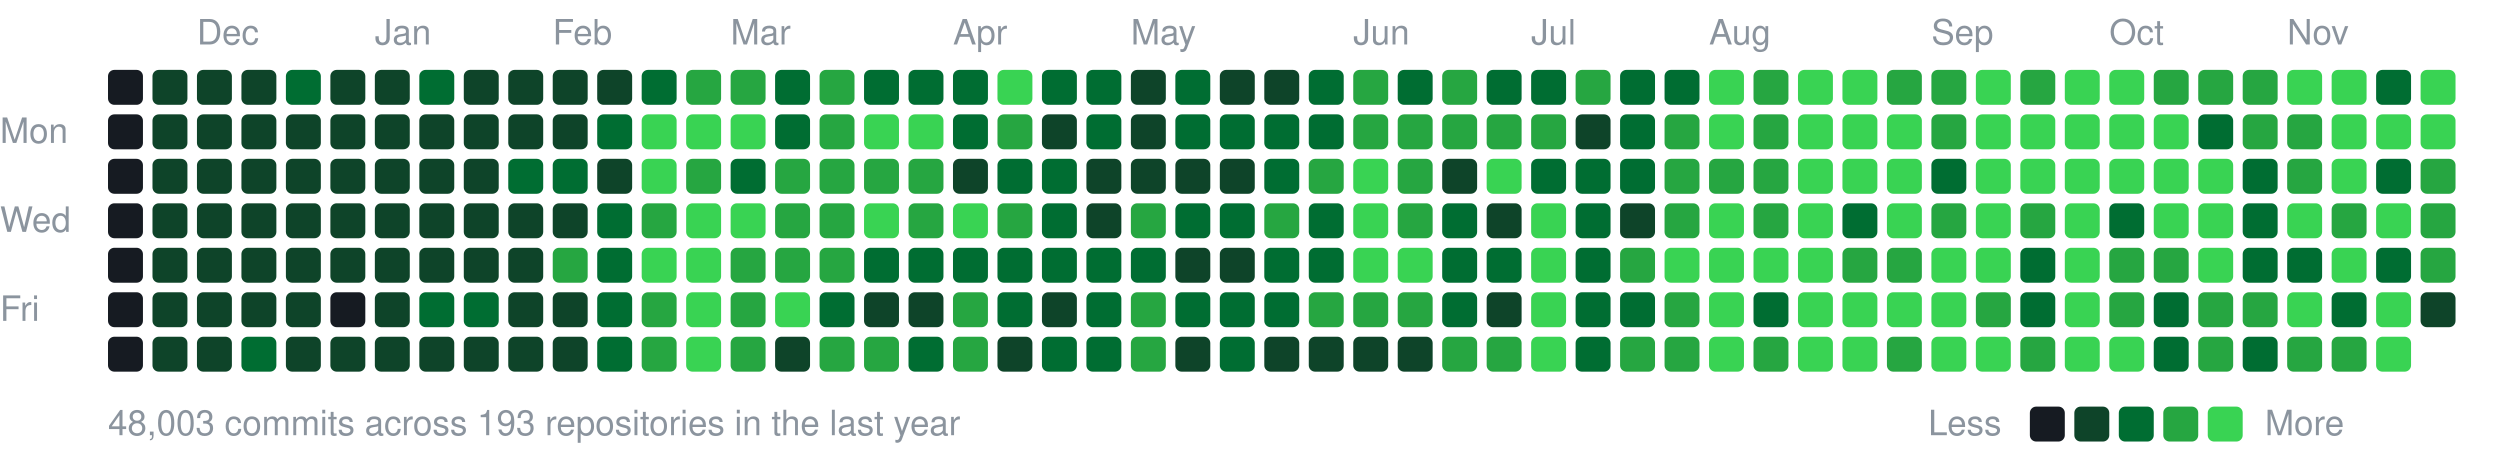
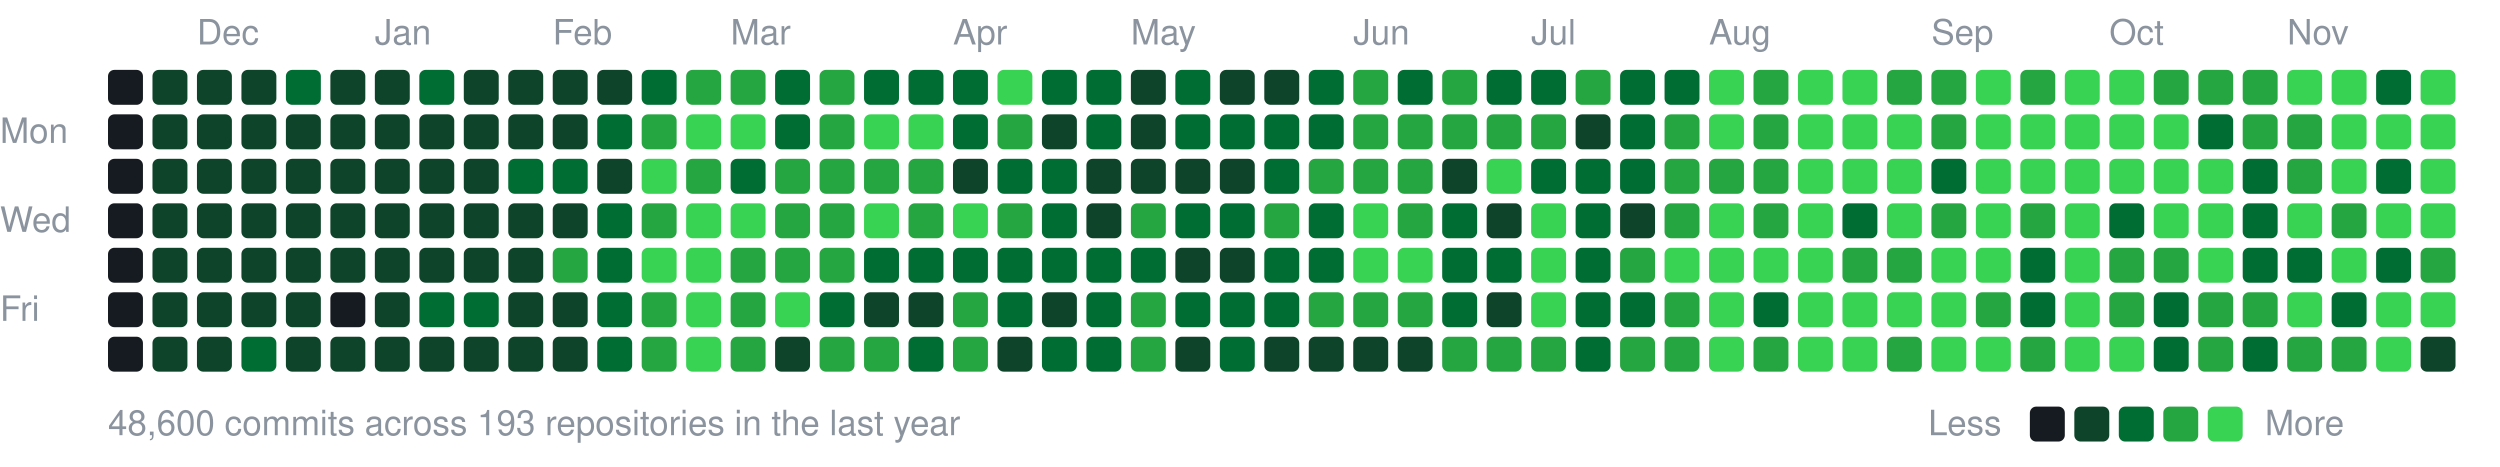
<svg xmlns="http://www.w3.org/2000/svg" width="787" height="147" viewBox="0 0 787 147">
  <style>text{font:11px -apple-system,BlinkMacSystemFont,"Segoe UI",Helvetica,Arial,sans-serif;fill:#8b949e}</style>
  <text x="62" y="14">Dec</text>
  <text x="118" y="14">Jan</text>
  <text x="174" y="14">Feb</text>
  <text x="230" y="14">Mar</text>
  <text x="300" y="14">Apr</text>
  <text x="356" y="14">May</text>
  <text x="426" y="14">Jun</text>
  <text x="482" y="14">Jul</text>
  <text x="538" y="14">Aug</text>
  <text x="608" y="14">Sep</text>
  <text x="664" y="14">Oct</text>
  <text x="720" y="14">Nov</text>
  <text x="0" y="45">Mon</text>
  <text x="0" y="73">Wed</text>
  <text x="0" y="101">Fri</text>
  <rect x="34" y="22" width="11" height="11" rx="2" fill="#161b22" />
  <rect x="34" y="36" width="11" height="11" rx="2" fill="#161b22" />
  <rect x="34" y="50" width="11" height="11" rx="2" fill="#161b22" />
  <rect x="34" y="64" width="11" height="11" rx="2" fill="#161b22" />
  <rect x="34" y="78" width="11" height="11" rx="2" fill="#161b22" />
  <rect x="34" y="92" width="11" height="11" rx="2" fill="#161b22" />
  <rect x="34" y="106" width="11" height="11" rx="2" fill="#161b22" />
  <rect x="48" y="22" width="11" height="11" rx="2" fill="#0e4429" />
  <rect x="48" y="36" width="11" height="11" rx="2" fill="#0e4429" />
  <rect x="48" y="50" width="11" height="11" rx="2" fill="#0e4429" />
  <rect x="48" y="64" width="11" height="11" rx="2" fill="#0e4429" />
  <rect x="48" y="78" width="11" height="11" rx="2" fill="#0e4429" />
  <rect x="48" y="92" width="11" height="11" rx="2" fill="#0e4429" />
  <rect x="48" y="106" width="11" height="11" rx="2" fill="#0e4429" />
  <rect x="62" y="22" width="11" height="11" rx="2" fill="#0e4429" />
  <rect x="62" y="36" width="11" height="11" rx="2" fill="#0e4429" />
  <rect x="62" y="50" width="11" height="11" rx="2" fill="#0e4429" />
  <rect x="62" y="64" width="11" height="11" rx="2" fill="#0e4429" />
  <rect x="62" y="78" width="11" height="11" rx="2" fill="#0e4429" />
  <rect x="62" y="92" width="11" height="11" rx="2" fill="#0e4429" />
  <rect x="62" y="106" width="11" height="11" rx="2" fill="#0e4429" />
  <rect x="76" y="22" width="11" height="11" rx="2" fill="#0e4429" />
  <rect x="76" y="36" width="11" height="11" rx="2" fill="#0e4429" />
  <rect x="76" y="50" width="11" height="11" rx="2" fill="#0e4429" />
  <rect x="76" y="64" width="11" height="11" rx="2" fill="#0e4429" />
  <rect x="76" y="78" width="11" height="11" rx="2" fill="#0e4429" />
  <rect x="76" y="92" width="11" height="11" rx="2" fill="#0e4429" />
  <rect x="76" y="106" width="11" height="11" rx="2" fill="#006d32" />
  <rect x="90" y="22" width="11" height="11" rx="2" fill="#006d32" />
  <rect x="90" y="36" width="11" height="11" rx="2" fill="#0e4429" />
  <rect x="90" y="50" width="11" height="11" rx="2" fill="#0e4429" />
  <rect x="90" y="64" width="11" height="11" rx="2" fill="#0e4429" />
  <rect x="90" y="78" width="11" height="11" rx="2" fill="#0e4429" />
  <rect x="90" y="92" width="11" height="11" rx="2" fill="#0e4429" />
  <rect x="90" y="106" width="11" height="11" rx="2" fill="#0e4429" />
  <rect x="104" y="22" width="11" height="11" rx="2" fill="#0e4429" />
  <rect x="104" y="36" width="11" height="11" rx="2" fill="#0e4429" />
  <rect x="104" y="50" width="11" height="11" rx="2" fill="#0e4429" />
  <rect x="104" y="64" width="11" height="11" rx="2" fill="#0e4429" />
  <rect x="104" y="78" width="11" height="11" rx="2" fill="#0e4429" />
  <rect x="104" y="92" width="11" height="11" rx="2" fill="#161b22" />
  <rect x="104" y="106" width="11" height="11" rx="2" fill="#0e4429" />
  <rect x="118" y="22" width="11" height="11" rx="2" fill="#0e4429" />
  <rect x="118" y="36" width="11" height="11" rx="2" fill="#0e4429" />
  <rect x="118" y="50" width="11" height="11" rx="2" fill="#0e4429" />
  <rect x="118" y="64" width="11" height="11" rx="2" fill="#0e4429" />
  <rect x="118" y="78" width="11" height="11" rx="2" fill="#0e4429" />
  <rect x="118" y="92" width="11" height="11" rx="2" fill="#0e4429" />
  <rect x="118" y="106" width="11" height="11" rx="2" fill="#0e4429" />
  <rect x="132" y="22" width="11" height="11" rx="2" fill="#006d32" />
  <rect x="132" y="36" width="11" height="11" rx="2" fill="#0e4429" />
  <rect x="132" y="50" width="11" height="11" rx="2" fill="#0e4429" />
  <rect x="132" y="64" width="11" height="11" rx="2" fill="#0e4429" />
  <rect x="132" y="78" width="11" height="11" rx="2" fill="#0e4429" />
  <rect x="132" y="92" width="11" height="11" rx="2" fill="#006d32" />
  <rect x="132" y="106" width="11" height="11" rx="2" fill="#0e4429" />
  <rect x="146" y="22" width="11" height="11" rx="2" fill="#0e4429" />
  <rect x="146" y="36" width="11" height="11" rx="2" fill="#0e4429" />
  <rect x="146" y="50" width="11" height="11" rx="2" fill="#0e4429" />
  <rect x="146" y="64" width="11" height="11" rx="2" fill="#0e4429" />
  <rect x="146" y="78" width="11" height="11" rx="2" fill="#0e4429" />
  <rect x="146" y="92" width="11" height="11" rx="2" fill="#006d32" />
  <rect x="146" y="106" width="11" height="11" rx="2" fill="#0e4429" />
  <rect x="160" y="22" width="11" height="11" rx="2" fill="#0e4429" />
  <rect x="160" y="36" width="11" height="11" rx="2" fill="#0e4429" />
  <rect x="160" y="50" width="11" height="11" rx="2" fill="#006d32" />
  <rect x="160" y="64" width="11" height="11" rx="2" fill="#0e4429" />
  <rect x="160" y="78" width="11" height="11" rx="2" fill="#0e4429" />
  <rect x="160" y="92" width="11" height="11" rx="2" fill="#0e4429" />
  <rect x="160" y="106" width="11" height="11" rx="2" fill="#0e4429" />
  <rect x="174" y="22" width="11" height="11" rx="2" fill="#0e4429" />
  <rect x="174" y="36" width="11" height="11" rx="2" fill="#0e4429" />
  <rect x="174" y="50" width="11" height="11" rx="2" fill="#006d32" />
  <rect x="174" y="64" width="11" height="11" rx="2" fill="#0e4429" />
  <rect x="174" y="78" width="11" height="11" rx="2" fill="#26a641" />
  <rect x="174" y="92" width="11" height="11" rx="2" fill="#0e4429" />
  <rect x="174" y="106" width="11" height="11" rx="2" fill="#0e4429" />
  <rect x="188" y="22" width="11" height="11" rx="2" fill="#0e4429" />
  <rect x="188" y="36" width="11" height="11" rx="2" fill="#006d32" />
  <rect x="188" y="50" width="11" height="11" rx="2" fill="#0e4429" />
  <rect x="188" y="64" width="11" height="11" rx="2" fill="#006d32" />
  <rect x="188" y="78" width="11" height="11" rx="2" fill="#006d32" />
  <rect x="188" y="92" width="11" height="11" rx="2" fill="#006d32" />
  <rect x="188" y="106" width="11" height="11" rx="2" fill="#006d32" />
  <rect x="202" y="22" width="11" height="11" rx="2" fill="#006d32" />
-   <rect x="202" y="36" width="11" height="11" rx="2" fill="#39d353" />
+   <rect x="202" y="36" width="11" height="11" rx="2" fill="#26a641" />
  <rect x="202" y="50" width="11" height="11" rx="2" fill="#39d353" />
  <rect x="202" y="64" width="11" height="11" rx="2" fill="#26a641" />
  <rect x="202" y="78" width="11" height="11" rx="2" fill="#39d353" />
  <rect x="202" y="92" width="11" height="11" rx="2" fill="#26a641" />
  <rect x="202" y="106" width="11" height="11" rx="2" fill="#26a641" />
  <rect x="216" y="22" width="11" height="11" rx="2" fill="#26a641" />
  <rect x="216" y="36" width="11" height="11" rx="2" fill="#39d353" />
  <rect x="216" y="50" width="11" height="11" rx="2" fill="#26a641" />
  <rect x="216" y="64" width="11" height="11" rx="2" fill="#39d353" />
  <rect x="216" y="78" width="11" height="11" rx="2" fill="#39d353" />
  <rect x="216" y="92" width="11" height="11" rx="2" fill="#39d353" />
  <rect x="216" y="106" width="11" height="11" rx="2" fill="#39d353" />
  <rect x="230" y="22" width="11" height="11" rx="2" fill="#26a641" />
  <rect x="230" y="36" width="11" height="11" rx="2" fill="#39d353" />
  <rect x="230" y="50" width="11" height="11" rx="2" fill="#006d32" />
  <rect x="230" y="64" width="11" height="11" rx="2" fill="#39d353" />
  <rect x="230" y="78" width="11" height="11" rx="2" fill="#26a641" />
  <rect x="230" y="92" width="11" height="11" rx="2" fill="#26a641" />
  <rect x="230" y="106" width="11" height="11" rx="2" fill="#26a641" />
  <rect x="244" y="22" width="11" height="11" rx="2" fill="#006d32" />
  <rect x="244" y="36" width="11" height="11" rx="2" fill="#006d32" />
  <rect x="244" y="50" width="11" height="11" rx="2" fill="#26a641" />
  <rect x="244" y="64" width="11" height="11" rx="2" fill="#26a641" />
  <rect x="244" y="78" width="11" height="11" rx="2" fill="#26a641" />
  <rect x="244" y="92" width="11" height="11" rx="2" fill="#39d353" />
  <rect x="244" y="106" width="11" height="11" rx="2" fill="#0e4429" />
  <rect x="258" y="22" width="11" height="11" rx="2" fill="#26a641" />
  <rect x="258" y="36" width="11" height="11" rx="2" fill="#26a641" />
  <rect x="258" y="50" width="11" height="11" rx="2" fill="#26a641" />
  <rect x="258" y="64" width="11" height="11" rx="2" fill="#26a641" />
  <rect x="258" y="78" width="11" height="11" rx="2" fill="#26a641" />
  <rect x="258" y="92" width="11" height="11" rx="2" fill="#006d32" />
  <rect x="258" y="106" width="11" height="11" rx="2" fill="#26a641" />
  <rect x="272" y="22" width="11" height="11" rx="2" fill="#006d32" />
  <rect x="272" y="36" width="11" height="11" rx="2" fill="#39d353" />
  <rect x="272" y="50" width="11" height="11" rx="2" fill="#26a641" />
  <rect x="272" y="64" width="11" height="11" rx="2" fill="#39d353" />
  <rect x="272" y="78" width="11" height="11" rx="2" fill="#006d32" />
  <rect x="272" y="92" width="11" height="11" rx="2" fill="#0e4429" />
  <rect x="272" y="106" width="11" height="11" rx="2" fill="#26a641" />
  <rect x="286" y="22" width="11" height="11" rx="2" fill="#006d32" />
  <rect x="286" y="36" width="11" height="11" rx="2" fill="#39d353" />
  <rect x="286" y="50" width="11" height="11" rx="2" fill="#26a641" />
  <rect x="286" y="64" width="11" height="11" rx="2" fill="#26a641" />
  <rect x="286" y="78" width="11" height="11" rx="2" fill="#006d32" />
  <rect x="286" y="92" width="11" height="11" rx="2" fill="#0e4429" />
  <rect x="286" y="106" width="11" height="11" rx="2" fill="#006d32" />
  <rect x="300" y="22" width="11" height="11" rx="2" fill="#006d32" />
  <rect x="300" y="36" width="11" height="11" rx="2" fill="#006d32" />
  <rect x="300" y="50" width="11" height="11" rx="2" fill="#0e4429" />
  <rect x="300" y="64" width="11" height="11" rx="2" fill="#39d353" />
  <rect x="300" y="78" width="11" height="11" rx="2" fill="#006d32" />
  <rect x="300" y="92" width="11" height="11" rx="2" fill="#26a641" />
  <rect x="300" y="106" width="11" height="11" rx="2" fill="#26a641" />
  <rect x="314" y="22" width="11" height="11" rx="2" fill="#39d353" />
  <rect x="314" y="36" width="11" height="11" rx="2" fill="#26a641" />
  <rect x="314" y="50" width="11" height="11" rx="2" fill="#006d32" />
  <rect x="314" y="64" width="11" height="11" rx="2" fill="#26a641" />
  <rect x="314" y="78" width="11" height="11" rx="2" fill="#006d32" />
  <rect x="314" y="92" width="11" height="11" rx="2" fill="#006d32" />
  <rect x="314" y="106" width="11" height="11" rx="2" fill="#0e4429" />
  <rect x="328" y="22" width="11" height="11" rx="2" fill="#006d32" />
  <rect x="328" y="36" width="11" height="11" rx="2" fill="#0e4429" />
  <rect x="328" y="50" width="11" height="11" rx="2" fill="#006d32" />
  <rect x="328" y="64" width="11" height="11" rx="2" fill="#006d32" />
  <rect x="328" y="78" width="11" height="11" rx="2" fill="#006d32" />
  <rect x="328" y="92" width="11" height="11" rx="2" fill="#0e4429" />
  <rect x="328" y="106" width="11" height="11" rx="2" fill="#006d32" />
  <rect x="342" y="22" width="11" height="11" rx="2" fill="#006d32" />
  <rect x="342" y="36" width="11" height="11" rx="2" fill="#006d32" />
  <rect x="342" y="50" width="11" height="11" rx="2" fill="#0e4429" />
  <rect x="342" y="64" width="11" height="11" rx="2" fill="#0e4429" />
  <rect x="342" y="78" width="11" height="11" rx="2" fill="#006d32" />
  <rect x="342" y="92" width="11" height="11" rx="2" fill="#006d32" />
  <rect x="342" y="106" width="11" height="11" rx="2" fill="#006d32" />
  <rect x="356" y="22" width="11" height="11" rx="2" fill="#0e4429" />
  <rect x="356" y="36" width="11" height="11" rx="2" fill="#0e4429" />
  <rect x="356" y="50" width="11" height="11" rx="2" fill="#0e4429" />
  <rect x="356" y="64" width="11" height="11" rx="2" fill="#26a641" />
  <rect x="356" y="78" width="11" height="11" rx="2" fill="#006d32" />
  <rect x="356" y="92" width="11" height="11" rx="2" fill="#26a641" />
  <rect x="356" y="106" width="11" height="11" rx="2" fill="#26a641" />
  <rect x="370" y="22" width="11" height="11" rx="2" fill="#006d32" />
  <rect x="370" y="36" width="11" height="11" rx="2" fill="#006d32" />
  <rect x="370" y="50" width="11" height="11" rx="2" fill="#0e4429" />
  <rect x="370" y="64" width="11" height="11" rx="2" fill="#006d32" />
  <rect x="370" y="78" width="11" height="11" rx="2" fill="#0e4429" />
  <rect x="370" y="92" width="11" height="11" rx="2" fill="#006d32" />
  <rect x="370" y="106" width="11" height="11" rx="2" fill="#0e4429" />
  <rect x="384" y="22" width="11" height="11" rx="2" fill="#0e4429" />
  <rect x="384" y="36" width="11" height="11" rx="2" fill="#006d32" />
  <rect x="384" y="50" width="11" height="11" rx="2" fill="#0e4429" />
  <rect x="384" y="64" width="11" height="11" rx="2" fill="#006d32" />
  <rect x="384" y="78" width="11" height="11" rx="2" fill="#0e4429" />
  <rect x="384" y="92" width="11" height="11" rx="2" fill="#006d32" />
  <rect x="384" y="106" width="11" height="11" rx="2" fill="#006d32" />
  <rect x="398" y="22" width="11" height="11" rx="2" fill="#0e4429" />
  <rect x="398" y="36" width="11" height="11" rx="2" fill="#006d32" />
  <rect x="398" y="50" width="11" height="11" rx="2" fill="#006d32" />
  <rect x="398" y="64" width="11" height="11" rx="2" fill="#26a641" />
  <rect x="398" y="78" width="11" height="11" rx="2" fill="#006d32" />
  <rect x="398" y="92" width="11" height="11" rx="2" fill="#006d32" />
  <rect x="398" y="106" width="11" height="11" rx="2" fill="#0e4429" />
  <rect x="412" y="22" width="11" height="11" rx="2" fill="#006d32" />
  <rect x="412" y="36" width="11" height="11" rx="2" fill="#006d32" />
  <rect x="412" y="50" width="11" height="11" rx="2" fill="#26a641" />
  <rect x="412" y="64" width="11" height="11" rx="2" fill="#006d32" />
  <rect x="412" y="78" width="11" height="11" rx="2" fill="#006d32" />
  <rect x="412" y="92" width="11" height="11" rx="2" fill="#26a641" />
  <rect x="412" y="106" width="11" height="11" rx="2" fill="#0e4429" />
  <rect x="426" y="22" width="11" height="11" rx="2" fill="#26a641" />
  <rect x="426" y="36" width="11" height="11" rx="2" fill="#26a641" />
-   <rect x="426" y="50" width="11" height="11" rx="2" fill="#39d353" />
+   <rect x="426" y="50" width="11" height="11" rx="2" fill="#26a641" />
  <rect x="426" y="64" width="11" height="11" rx="2" fill="#39d353" />
  <rect x="426" y="78" width="11" height="11" rx="2" fill="#39d353" />
  <rect x="426" y="92" width="11" height="11" rx="2" fill="#26a641" />
  <rect x="426" y="106" width="11" height="11" rx="2" fill="#0e4429" />
  <rect x="440" y="22" width="11" height="11" rx="2" fill="#006d32" />
  <rect x="440" y="36" width="11" height="11" rx="2" fill="#26a641" />
  <rect x="440" y="50" width="11" height="11" rx="2" fill="#26a641" />
  <rect x="440" y="64" width="11" height="11" rx="2" fill="#26a641" />
  <rect x="440" y="78" width="11" height="11" rx="2" fill="#39d353" />
  <rect x="440" y="92" width="11" height="11" rx="2" fill="#26a641" />
  <rect x="440" y="106" width="11" height="11" rx="2" fill="#0e4429" />
  <rect x="454" y="22" width="11" height="11" rx="2" fill="#26a641" />
  <rect x="454" y="36" width="11" height="11" rx="2" fill="#26a641" />
  <rect x="454" y="50" width="11" height="11" rx="2" fill="#0e4429" />
  <rect x="454" y="64" width="11" height="11" rx="2" fill="#006d32" />
  <rect x="454" y="78" width="11" height="11" rx="2" fill="#006d32" />
  <rect x="454" y="92" width="11" height="11" rx="2" fill="#006d32" />
  <rect x="454" y="106" width="11" height="11" rx="2" fill="#26a641" />
  <rect x="468" y="22" width="11" height="11" rx="2" fill="#006d32" />
  <rect x="468" y="36" width="11" height="11" rx="2" fill="#26a641" />
  <rect x="468" y="50" width="11" height="11" rx="2" fill="#39d353" />
  <rect x="468" y="64" width="11" height="11" rx="2" fill="#0e4429" />
  <rect x="468" y="78" width="11" height="11" rx="2" fill="#006d32" />
  <rect x="468" y="92" width="11" height="11" rx="2" fill="#0e4429" />
  <rect x="468" y="106" width="11" height="11" rx="2" fill="#26a641" />
  <rect x="482" y="22" width="11" height="11" rx="2" fill="#006d32" />
  <rect x="482" y="36" width="11" height="11" rx="2" fill="#26a641" />
  <rect x="482" y="50" width="11" height="11" rx="2" fill="#006d32" />
  <rect x="482" y="64" width="11" height="11" rx="2" fill="#39d353" />
  <rect x="482" y="78" width="11" height="11" rx="2" fill="#39d353" />
  <rect x="482" y="92" width="11" height="11" rx="2" fill="#39d353" />
-   <rect x="482" y="106" width="11" height="11" rx="2" fill="#39d353" />
+   <rect x="482" y="106" width="11" height="11" rx="2" fill="#26a641" />
  <rect x="496" y="22" width="11" height="11" rx="2" fill="#26a641" />
  <rect x="496" y="36" width="11" height="11" rx="2" fill="#0e4429" />
  <rect x="496" y="50" width="11" height="11" rx="2" fill="#006d32" />
  <rect x="496" y="64" width="11" height="11" rx="2" fill="#006d32" />
  <rect x="496" y="78" width="11" height="11" rx="2" fill="#006d32" />
  <rect x="496" y="92" width="11" height="11" rx="2" fill="#006d32" />
  <rect x="496" y="106" width="11" height="11" rx="2" fill="#006d32" />
  <rect x="510" y="22" width="11" height="11" rx="2" fill="#006d32" />
  <rect x="510" y="36" width="11" height="11" rx="2" fill="#006d32" />
  <rect x="510" y="50" width="11" height="11" rx="2" fill="#006d32" />
  <rect x="510" y="64" width="11" height="11" rx="2" fill="#0e4429" />
  <rect x="510" y="78" width="11" height="11" rx="2" fill="#26a641" />
  <rect x="510" y="92" width="11" height="11" rx="2" fill="#006d32" />
  <rect x="510" y="106" width="11" height="11" rx="2" fill="#26a641" />
  <rect x="524" y="22" width="11" height="11" rx="2" fill="#006d32" />
  <rect x="524" y="36" width="11" height="11" rx="2" fill="#26a641" />
  <rect x="524" y="50" width="11" height="11" rx="2" fill="#26a641" />
  <rect x="524" y="64" width="11" height="11" rx="2" fill="#26a641" />
  <rect x="524" y="78" width="11" height="11" rx="2" fill="#39d353" />
  <rect x="524" y="92" width="11" height="11" rx="2" fill="#26a641" />
  <rect x="524" y="106" width="11" height="11" rx="2" fill="#26a641" />
  <rect x="538" y="22" width="11" height="11" rx="2" fill="#39d353" />
  <rect x="538" y="36" width="11" height="11" rx="2" fill="#39d353" />
  <rect x="538" y="50" width="11" height="11" rx="2" fill="#26a641" />
  <rect x="538" y="64" width="11" height="11" rx="2" fill="#39d353" />
  <rect x="538" y="78" width="11" height="11" rx="2" fill="#39d353" />
  <rect x="538" y="92" width="11" height="11" rx="2" fill="#39d353" />
  <rect x="538" y="106" width="11" height="11" rx="2" fill="#39d353" />
  <rect x="552" y="22" width="11" height="11" rx="2" fill="#26a641" />
  <rect x="552" y="36" width="11" height="11" rx="2" fill="#26a641" />
  <rect x="552" y="50" width="11" height="11" rx="2" fill="#26a641" />
  <rect x="552" y="64" width="11" height="11" rx="2" fill="#26a641" />
  <rect x="552" y="78" width="11" height="11" rx="2" fill="#39d353" />
  <rect x="552" y="92" width="11" height="11" rx="2" fill="#006d32" />
  <rect x="552" y="106" width="11" height="11" rx="2" fill="#26a641" />
  <rect x="566" y="22" width="11" height="11" rx="2" fill="#39d353" />
  <rect x="566" y="36" width="11" height="11" rx="2" fill="#39d353" />
  <rect x="566" y="50" width="11" height="11" rx="2" fill="#39d353" />
  <rect x="566" y="64" width="11" height="11" rx="2" fill="#39d353" />
  <rect x="566" y="78" width="11" height="11" rx="2" fill="#39d353" />
  <rect x="566" y="92" width="11" height="11" rx="2" fill="#39d353" />
  <rect x="566" y="106" width="11" height="11" rx="2" fill="#39d353" />
  <rect x="580" y="22" width="11" height="11" rx="2" fill="#39d353" />
  <rect x="580" y="36" width="11" height="11" rx="2" fill="#39d353" />
  <rect x="580" y="50" width="11" height="11" rx="2" fill="#39d353" />
  <rect x="580" y="64" width="11" height="11" rx="2" fill="#006d32" />
  <rect x="580" y="78" width="11" height="11" rx="2" fill="#26a641" />
  <rect x="580" y="92" width="11" height="11" rx="2" fill="#39d353" />
  <rect x="580" y="106" width="11" height="11" rx="2" fill="#39d353" />
  <rect x="594" y="22" width="11" height="11" rx="2" fill="#26a641" />
  <rect x="594" y="36" width="11" height="11" rx="2" fill="#39d353" />
  <rect x="594" y="50" width="11" height="11" rx="2" fill="#39d353" />
  <rect x="594" y="64" width="11" height="11" rx="2" fill="#39d353" />
  <rect x="594" y="78" width="11" height="11" rx="2" fill="#26a641" />
  <rect x="594" y="92" width="11" height="11" rx="2" fill="#39d353" />
  <rect x="594" y="106" width="11" height="11" rx="2" fill="#26a641" />
  <rect x="608" y="22" width="11" height="11" rx="2" fill="#26a641" />
  <rect x="608" y="36" width="11" height="11" rx="2" fill="#26a641" />
  <rect x="608" y="50" width="11" height="11" rx="2" fill="#006d32" />
  <rect x="608" y="64" width="11" height="11" rx="2" fill="#26a641" />
  <rect x="608" y="78" width="11" height="11" rx="2" fill="#39d353" />
  <rect x="608" y="92" width="11" height="11" rx="2" fill="#39d353" />
  <rect x="608" y="106" width="11" height="11" rx="2" fill="#39d353" />
  <rect x="622" y="22" width="11" height="11" rx="2" fill="#39d353" />
  <rect x="622" y="36" width="11" height="11" rx="2" fill="#39d353" />
  <rect x="622" y="50" width="11" height="11" rx="2" fill="#39d353" />
  <rect x="622" y="64" width="11" height="11" rx="2" fill="#39d353" />
  <rect x="622" y="78" width="11" height="11" rx="2" fill="#39d353" />
  <rect x="622" y="92" width="11" height="11" rx="2" fill="#26a641" />
  <rect x="622" y="106" width="11" height="11" rx="2" fill="#39d353" />
  <rect x="636" y="22" width="11" height="11" rx="2" fill="#26a641" />
  <rect x="636" y="36" width="11" height="11" rx="2" fill="#39d353" />
  <rect x="636" y="50" width="11" height="11" rx="2" fill="#39d353" />
  <rect x="636" y="64" width="11" height="11" rx="2" fill="#26a641" />
  <rect x="636" y="78" width="11" height="11" rx="2" fill="#006d32" />
  <rect x="636" y="92" width="11" height="11" rx="2" fill="#006d32" />
  <rect x="636" y="106" width="11" height="11" rx="2" fill="#26a641" />
  <rect x="650" y="22" width="11" height="11" rx="2" fill="#39d353" />
  <rect x="650" y="36" width="11" height="11" rx="2" fill="#39d353" />
  <rect x="650" y="50" width="11" height="11" rx="2" fill="#39d353" />
  <rect x="650" y="64" width="11" height="11" rx="2" fill="#39d353" />
  <rect x="650" y="78" width="11" height="11" rx="2" fill="#39d353" />
  <rect x="650" y="92" width="11" height="11" rx="2" fill="#39d353" />
  <rect x="650" y="106" width="11" height="11" rx="2" fill="#39d353" />
  <rect x="664" y="22" width="11" height="11" rx="2" fill="#39d353" />
  <rect x="664" y="36" width="11" height="11" rx="2" fill="#39d353" />
  <rect x="664" y="50" width="11" height="11" rx="2" fill="#39d353" />
  <rect x="664" y="64" width="11" height="11" rx="2" fill="#006d32" />
  <rect x="664" y="78" width="11" height="11" rx="2" fill="#26a641" />
  <rect x="664" y="92" width="11" height="11" rx="2" fill="#26a641" />
  <rect x="664" y="106" width="11" height="11" rx="2" fill="#39d353" />
  <rect x="678" y="22" width="11" height="11" rx="2" fill="#26a641" />
  <rect x="678" y="36" width="11" height="11" rx="2" fill="#39d353" />
  <rect x="678" y="50" width="11" height="11" rx="2" fill="#39d353" />
  <rect x="678" y="64" width="11" height="11" rx="2" fill="#39d353" />
  <rect x="678" y="78" width="11" height="11" rx="2" fill="#26a641" />
  <rect x="678" y="92" width="11" height="11" rx="2" fill="#006d32" />
  <rect x="678" y="106" width="11" height="11" rx="2" fill="#006d32" />
  <rect x="692" y="22" width="11" height="11" rx="2" fill="#26a641" />
  <rect x="692" y="36" width="11" height="11" rx="2" fill="#006d32" />
  <rect x="692" y="50" width="11" height="11" rx="2" fill="#39d353" />
  <rect x="692" y="64" width="11" height="11" rx="2" fill="#39d353" />
  <rect x="692" y="78" width="11" height="11" rx="2" fill="#39d353" />
  <rect x="692" y="92" width="11" height="11" rx="2" fill="#26a641" />
  <rect x="692" y="106" width="11" height="11" rx="2" fill="#26a641" />
  <rect x="706" y="22" width="11" height="11" rx="2" fill="#26a641" />
  <rect x="706" y="36" width="11" height="11" rx="2" fill="#26a641" />
  <rect x="706" y="50" width="11" height="11" rx="2" fill="#006d32" />
  <rect x="706" y="64" width="11" height="11" rx="2" fill="#006d32" />
  <rect x="706" y="78" width="11" height="11" rx="2" fill="#006d32" />
  <rect x="706" y="92" width="11" height="11" rx="2" fill="#26a641" />
  <rect x="706" y="106" width="11" height="11" rx="2" fill="#006d32" />
  <rect x="720" y="22" width="11" height="11" rx="2" fill="#39d353" />
  <rect x="720" y="36" width="11" height="11" rx="2" fill="#26a641" />
  <rect x="720" y="50" width="11" height="11" rx="2" fill="#26a641" />
  <rect x="720" y="64" width="11" height="11" rx="2" fill="#39d353" />
  <rect x="720" y="78" width="11" height="11" rx="2" fill="#006d32" />
  <rect x="720" y="92" width="11" height="11" rx="2" fill="#39d353" />
  <rect x="720" y="106" width="11" height="11" rx="2" fill="#26a641" />
  <rect x="734" y="22" width="11" height="11" rx="2" fill="#39d353" />
  <rect x="734" y="36" width="11" height="11" rx="2" fill="#39d353" />
  <rect x="734" y="50" width="11" height="11" rx="2" fill="#39d353" />
  <rect x="734" y="64" width="11" height="11" rx="2" fill="#26a641" />
  <rect x="734" y="78" width="11" height="11" rx="2" fill="#39d353" />
  <rect x="734" y="92" width="11" height="11" rx="2" fill="#006d32" />
  <rect x="734" y="106" width="11" height="11" rx="2" fill="#26a641" />
  <rect x="748" y="22" width="11" height="11" rx="2" fill="#006d32" />
  <rect x="748" y="36" width="11" height="11" rx="2" fill="#39d353" />
  <rect x="748" y="50" width="11" height="11" rx="2" fill="#006d32" />
  <rect x="748" y="64" width="11" height="11" rx="2" fill="#39d353" />
  <rect x="748" y="78" width="11" height="11" rx="2" fill="#006d32" />
  <rect x="748" y="92" width="11" height="11" rx="2" fill="#39d353" />
  <rect x="748" y="106" width="11" height="11" rx="2" fill="#39d353" />
  <rect x="762" y="22" width="11" height="11" rx="2" fill="#39d353" />
  <rect x="762" y="36" width="11" height="11" rx="2" fill="#39d353" />
-   <rect x="762" y="50" width="11" height="11" rx="2" fill="#26a641" />
-   <rect x="762" y="64" width="11" height="11" rx="2" fill="#26a641" />
+   <rect x="762" y="50" width="11" height="11" rx="2" fill="#39d353" />
+   <rect x="762" y="64" width="11" height="11" rx="2" fill="#39d353" />
  <rect x="762" y="78" width="11" height="11" rx="2" fill="#26a641" />
-   <rect x="762" y="92" width="11" height="11" rx="2" fill="#0e4429" />
-   <text x="34" y="137">48,003 commits across 193 repositories in the last year</text>
+   <rect x="762" y="92" width="11" height="11" rx="2" fill="#39d353" />
+   <rect x="762" y="106" width="11" height="11" rx="2" fill="#0e4429" />
+   <text x="34" y="137">48,600 commits across 193 repositories in the last year</text>
  <text x="607" y="137">Less</text>
  <rect x="639" y="128" width="11" height="11" rx="2" fill="#161b22" />
  <rect x="653" y="128" width="11" height="11" rx="2" fill="#0e4429" />
  <rect x="667" y="128" width="11" height="11" rx="2" fill="#006d32" />
  <rect x="681" y="128" width="11" height="11" rx="2" fill="#26a641" />
  <rect x="695" y="128" width="11" height="11" rx="2" fill="#39d353" />
  <text x="713" y="137">More</text>
</svg>
